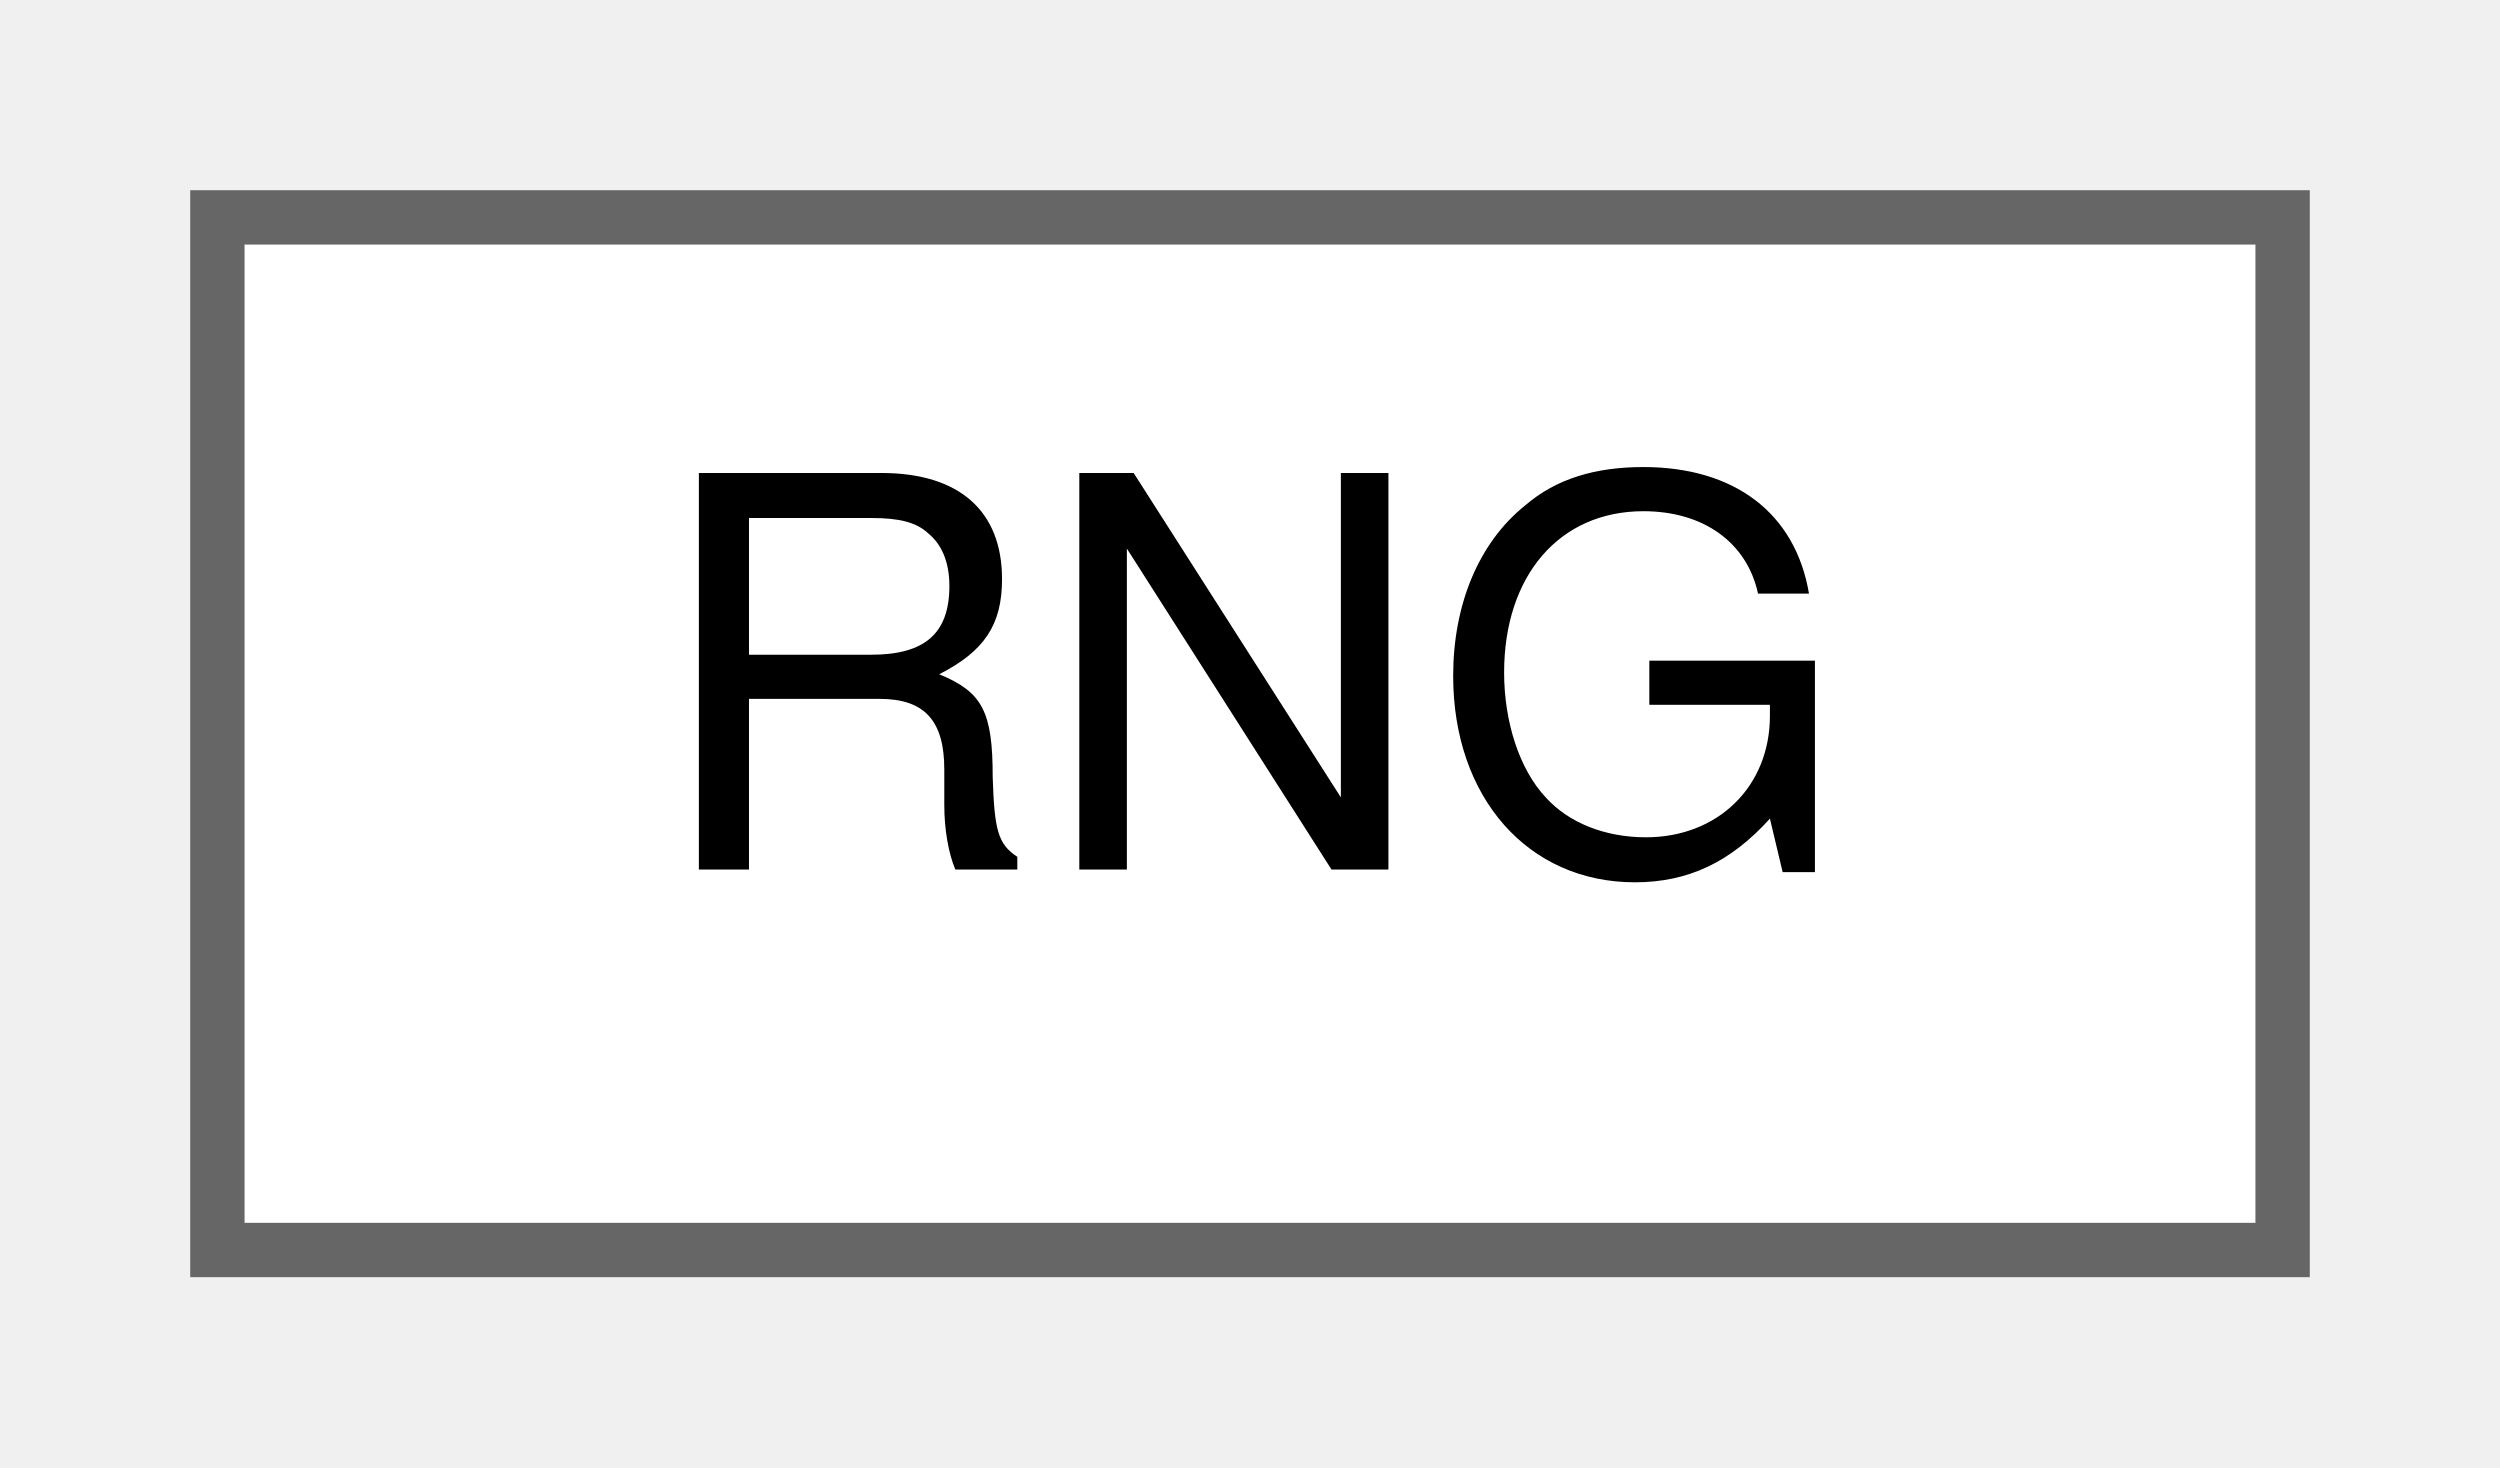
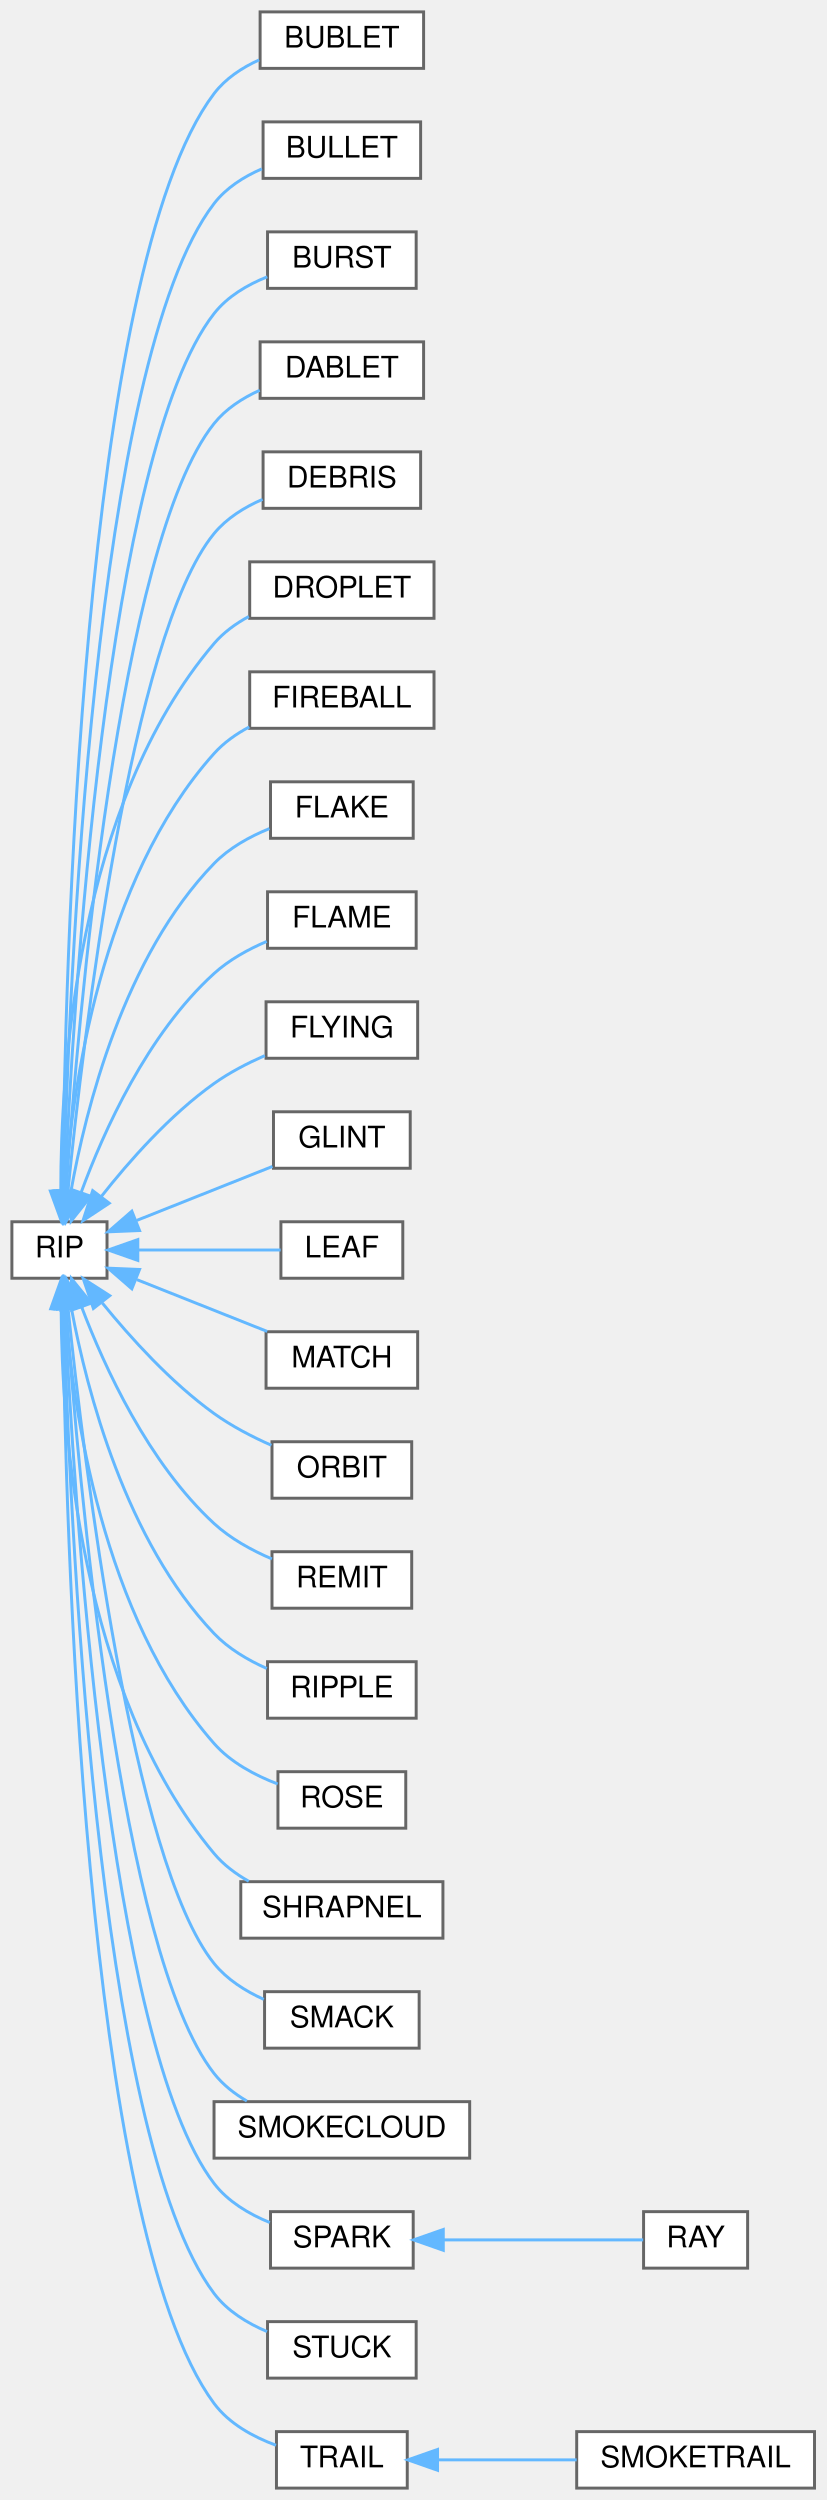
- <svg xmlns="http://www.w3.org/2000/svg" xmlns:xlink="http://www.w3.org/1999/xlink" width="46pt" height="27pt" viewBox="0.00 0.00 46.00 27.00">
-   <g id="graph0" class="graph" transform="scale(1 1) rotate(0) translate(4 23)">
+ <svg xmlns="http://www.w3.org/2000/svg" xmlns:xlink="http://www.w3.org/1999/xlink" width="278pt" height="841pt" viewBox="0.00 0.00 278.00 841.00">
+   <g id="graph0" class="graph" transform="scale(1 1) rotate(0) translate(4 837)">
    <g id="Node000000" class="node">
      <g id="a_Node000000">
-         <a xlink:href="structRNG.html" target="_top" xlink:title=" ">
-           <polygon fill="white" stroke="#666666" points="38,-19 0,-19 0,0 38,0 38,-19" />
-           <text text-anchor="middle" x="19" y="-7" font-family="Helvetica,sans-Serif" font-size="10.00">RNG</text>
+         <a xlink:href="structRIP.html" target="_top" xlink:title="Unknown.">
+           <polygon fill="white" stroke="#666666" points="32,-426 0,-426 0,-407 32,-407 32,-426" />
+           <text text-anchor="middle" x="16" y="-414" font-family="Helvetica,sans-Serif" font-size="10.00">RIP</text>
+         </a>
+       </g>
+     </g>
+     <g id="Node000001" class="node">
+       <g id="a_Node000001">
+         <a xlink:href="structBUBLET.html" target="_top" xlink:title="Unknown.">
+           <polygon fill="white" stroke="#666666" points="138.5,-833 83.5,-833 83.5,-814 138.5,-814 138.5,-833" />
+           <text text-anchor="middle" x="111" y="-821" font-family="Helvetica,sans-Serif" font-size="10.00">BUBLET</text>
+         </a>
+       </g>
+     </g>
+     <g id="edge183_Node000000_Node000001" class="edge">
+       <g id="a_edge183_Node000000_Node000001">
+         <a xlink:title=" ">
+           <path fill="none" stroke="#63b8ff" d="M17.08,-436.34C17.74,-507.17 23.3,-746.48 68,-805.5 71.83,-810.56 77.37,-814.21 83.17,-816.85" />
+           <polygon fill="#63b8ff" stroke="#63b8ff" points="20.58,-436.11 17.01,-426.14 13.58,-436.16 20.58,-436.11" />
+         </a>
+       </g>
+     </g>
+     <g id="Node000002" class="node">
+       <g id="a_Node000002">
+         <a xlink:href="structBULLET.html" target="_top" xlink:title="Unknown.">
+           <polygon fill="white" stroke="#666666" points="137.5,-796 84.5,-796 84.5,-777 137.5,-777 137.5,-796" />
+           <text text-anchor="middle" x="111" y="-784" font-family="Helvetica,sans-Serif" font-size="10.00">BULLET</text>
+         </a>
+       </g>
+     </g>
+     <g id="edge184_Node000000_Node000002" class="edge">
+       <g id="a_edge184_Node000000_Node000002">
+         <a xlink:title=" ">
+           <path fill="none" stroke="#63b8ff" d="M17.39,-436.56C19.07,-503.19 27.55,-715.83 68,-768.5 72.06,-773.79 77.98,-777.54 84.09,-780.2" />
+           <polygon fill="#63b8ff" stroke="#63b8ff" points="20.88,-436.13 17.16,-426.21 13.89,-436.28 20.88,-436.13" />
+         </a>
+       </g>
+     </g>
+     <g id="Node000003" class="node">
+       <g id="a_Node000003">
+         <a xlink:href="structBURST.html" target="_top" xlink:title="Unknown.">
+           <polygon fill="white" stroke="#666666" points="136,-759 86,-759 86,-740 136,-740 136,-759" />
+           <text text-anchor="middle" x="111" y="-747" font-family="Helvetica,sans-Serif" font-size="10.00">BURST</text>
+         </a>
+       </g>
+     </g>
+     <g id="edge185_Node000000_Node000003" class="edge">
+       <g id="a_edge185_Node000000_Node000003">
+         <a xlink:title=" ">
+           <path fill="none" stroke="#63b8ff" d="M17.77,-436.43C20.51,-498.19 31.71,-685.05 68,-731.5 72.49,-737.25 79.18,-741.19 85.91,-743.88" />
+           <polygon fill="#63b8ff" stroke="#63b8ff" points="21.25,-435.96 17.34,-426.12 14.26,-436.25 21.25,-435.96" />
+         </a>
+       </g>
+     </g>
+     <g id="Node000004" class="node">
+       <g id="a_Node000004">
+         <a xlink:href="structDABLET.html" target="_top" xlink:title="Unknown.">
+           <polygon fill="white" stroke="#666666" points="138.5,-722 83.5,-722 83.5,-703 138.5,-703 138.5,-722" />
+           <text text-anchor="middle" x="111" y="-710" font-family="Helvetica,sans-Serif" font-size="10.00">DABLET</text>
+         </a>
+       </g>
+     </g>
+     <g id="edge186_Node000000_Node000004" class="edge">
+       <g id="a_edge186_Node000000_Node000004">
+         <a xlink:title=" ">
+           <path fill="none" stroke="#63b8ff" d="M18.23,-436.28C22.13,-492.91 35.85,-654.23 68,-694.5 71.96,-699.46 77.55,-703.08 83.36,-705.71" />
+           <polygon fill="#63b8ff" stroke="#63b8ff" points="21.71,-435.88 17.57,-426.14 14.73,-436.34 21.71,-435.88" />
+         </a>
+       </g>
+     </g>
+     <g id="Node000005" class="node">
+       <g id="a_Node000005">
+         <a xlink:href="structDEBRIS.html" target="_top" xlink:title="Unknown.">
+           <polygon fill="white" stroke="#666666" points="137.5,-685 84.5,-685 84.5,-666 137.5,-666 137.5,-685" />
+           <text text-anchor="middle" x="111" y="-673" font-family="Helvetica,sans-Serif" font-size="10.00">DEBRIS</text>
+         </a>
+       </g>
+     </g>
+     <g id="edge187_Node000000_Node000005" class="edge">
+       <g id="a_edge187_Node000000_Node000005">
+         <a xlink:title=" ">
+           <path fill="none" stroke="#63b8ff" d="M18.85,-436.3C24,-487.63 40,-623.38 68,-657.5 72.23,-662.65 78.2,-666.36 84.32,-669.02" />
+           <polygon fill="#63b8ff" stroke="#63b8ff" points="22.32,-435.8 17.87,-426.18 15.35,-436.47 22.32,-435.8" />
+         </a>
+       </g>
+     </g>
+     <g id="Node000006" class="node">
+       <g id="a_Node000006">
+         <a xlink:href="structDROPLET.html" target="_top" xlink:title="Unknown.">
+           <polygon fill="white" stroke="#666666" points="142,-648 80,-648 80,-629 142,-629 142,-648" />
+           <text text-anchor="middle" x="111" y="-636" font-family="Helvetica,sans-Serif" font-size="10.00">DROPLET</text>
+         </a>
+       </g>
+     </g>
+     <g id="edge188_Node000000_Node000006" class="edge">
+       <g id="a_edge188_Node000000_Node000006">
+         <a xlink:title=" ">
+           <path fill="none" stroke="#63b8ff" d="M16.45,-436.38C16.4,-476.13 21.8,-566.25 68,-620.5 71.19,-624.24 75.3,-627.23 79.69,-629.61" />
+           <polygon fill="#63b8ff" stroke="#63b8ff" points="19.94,-436.41 16.58,-426.37 12.95,-436.32 19.94,-436.41" />
+         </a>
+       </g>
+     </g>
+     <g id="Node000007" class="node">
+       <g id="a_Node000007">
+         <a xlink:href="structFIREBALL.html" target="_top" xlink:title="Unknown.">
+           <polygon fill="white" stroke="#666666" points="142,-611 80,-611 80,-592 142,-592 142,-611" />
+           <text text-anchor="middle" x="111" y="-599" font-family="Helvetica,sans-Serif" font-size="10.00">FIREBALL</text>
+         </a>
+       </g>
+     </g>
+     <g id="edge189_Node000000_Node000007" class="edge">
+       <g id="a_edge189_Node000000_Node000007">
+         <a xlink:title=" ">
+           <path fill="none" stroke="#63b8ff" d="M17.8,-436.24C20.21,-470.4 29.81,-540.92 68,-583.5 71.28,-587.16 75.44,-590.11 79.86,-592.46" />
+           <polygon fill="#63b8ff" stroke="#63b8ff" points="21.29,-435.93 17.23,-426.15 14.3,-436.33 21.29,-435.93" />
+         </a>
+       </g>
+     </g>
+     <g id="Node000008" class="node">
+       <g id="a_Node000008">
+         <a xlink:href="structFLAKE.html" target="_top" xlink:title="Unknown.">
+           <polygon fill="white" stroke="#666666" points="135,-574 87,-574 87,-555 135,-555 135,-574" />
+           <text text-anchor="middle" x="111" y="-562" font-family="Helvetica,sans-Serif" font-size="10.00">FLAKE</text>
+         </a>
+       </g>
+     </g>
+     <g id="edge190_Node000000_Node000008" class="edge">
+       <g id="a_edge190_Node000000_Node000008">
+         <a xlink:title=" ">
+           <path fill="none" stroke="#63b8ff" d="M19.84,-436.11C24.85,-464.03 37.74,-515.29 68,-546.5 73.08,-551.74 79.93,-555.54 86.63,-558.26" />
+           <polygon fill="#63b8ff" stroke="#63b8ff" points="23.26,-435.32 18.2,-426.02 16.35,-436.45 23.26,-435.32" />
+         </a>
+       </g>
+     </g>
+     <g id="Node000009" class="node">
+       <g id="a_Node000009">
+         <a xlink:href="structFLAME.html" target="_top" xlink:title="Unknown.">
+           <polygon fill="white" stroke="#666666" points="136,-537 86,-537 86,-518 136,-518 136,-537" />
+           <text text-anchor="middle" x="111" y="-525" font-family="Helvetica,sans-Serif" font-size="10.00">FLAME</text>
+         </a>
+       </g>
+     </g>
+     <g id="edge191_Node000000_Node000009" class="edge">
+       <g id="a_edge191_Node000000_Node000009">
+         <a xlink:title=" ">
+           <path fill="none" stroke="#63b8ff" d="M23.31,-435.9C30.93,-456.61 45.59,-489.16 68,-509.5 73.05,-514.09 79.45,-517.62 85.72,-520.3" />
+           <polygon fill="#63b8ff" stroke="#63b8ff" points="26.56,-434.58 19.96,-426.28 19.95,-436.88 26.56,-434.58" />
+         </a>
+       </g>
+     </g>
+     <g id="Node000010" class="node">
+       <g id="a_Node000010">
+         <a xlink:href="structFLYING.html" target="_top" xlink:title="Unknown.">
+           <polygon fill="white" stroke="#666666" points="136.5,-500 85.5,-500 85.5,-481 136.5,-481 136.5,-500" />
+           <text text-anchor="middle" x="111" y="-488" font-family="Helvetica,sans-Serif" font-size="10.00">FLYING</text>
+         </a>
+       </g>
+     </g>
+     <g id="edge192_Node000000_Node000010" class="edge">
+       <g id="a_edge192_Node000000_Node000010">
+         <a xlink:title=" ">
+           <path fill="none" stroke="#63b8ff" d="M30.01,-434.41C39.47,-446.44 53.17,-461.95 68,-472.5 73.17,-476.18 79.21,-479.32 85.07,-481.89" />
+           <polygon fill="#63b8ff" stroke="#63b8ff" points="32.75,-432.24 23.92,-426.4 27.18,-436.47 32.75,-432.24" />
+         </a>
+       </g>
+     </g>
+     <g id="Node000011" class="node">
+       <g id="a_Node000011">
+         <a xlink:href="structGLINT.html" target="_top" xlink:title="Unknown.">
+           <polygon fill="white" stroke="#666666" points="134,-463 88,-463 88,-444 134,-444 134,-463" />
+           <text text-anchor="middle" x="111" y="-451" font-family="Helvetica,sans-Serif" font-size="10.00">GLINT</text>
+         </a>
+       </g>
+     </g>
+     <g id="edge193_Node000000_Node000011" class="edge">
+       <g id="a_edge193_Node000000_Node000011">
+         <a xlink:title=" ">
+           <path fill="none" stroke="#63b8ff" d="M42,-426.45C56.23,-432.11 73.9,-439.14 87.66,-444.61" />
+           <polygon fill="#63b8ff" stroke="#63b8ff" points="42.94,-423.05 32.36,-422.61 40.35,-429.56 42.94,-423.05" />
+         </a>
+       </g>
+     </g>
+     <g id="Node000012" class="node">
+       <g id="a_Node000012">
+         <a xlink:href="structLEAF.html" target="_top" xlink:title="Unknown.">
+           <polygon fill="white" stroke="#666666" points="131.5,-426 90.5,-426 90.5,-407 131.5,-407 131.5,-426" />
+           <text text-anchor="middle" x="111" y="-414" font-family="Helvetica,sans-Serif" font-size="10.00">LEAF</text>
+         </a>
+       </g>
+     </g>
+     <g id="edge194_Node000000_Node000012" class="edge">
+       <g id="a_edge194_Node000000_Node000012">
+         <a xlink:title=" ">
+           <path fill="none" stroke="#63b8ff" d="M42.57,-416.5C57.67,-416.5 76.49,-416.5 90.41,-416.5" />
+           <polygon fill="#63b8ff" stroke="#63b8ff" points="42.36,-413 32.36,-416.5 42.36,-420 42.36,-413" />
+         </a>
+       </g>
+     </g>
+     <g id="Node000013" class="node">
+       <g id="a_Node000013">
+         <a xlink:href="structMATCH.html" target="_top" xlink:title="Unknown.">
+           <polygon fill="white" stroke="#666666" points="136.5,-389 85.5,-389 85.5,-370 136.5,-370 136.5,-389" />
+           <text text-anchor="middle" x="111" y="-377" font-family="Helvetica,sans-Serif" font-size="10.00">MATCH</text>
+         </a>
+       </g>
+     </g>
+     <g id="edge195_Node000000_Node000013" class="edge">
+       <g id="a_edge195_Node000000_Node000013">
+         <a xlink:title=" ">
+           <path fill="none" stroke="#63b8ff" d="M42.05,-406.53C55.66,-401.12 72.41,-394.45 85.88,-389.1" />
+           <polygon fill="#63b8ff" stroke="#63b8ff" points="40.35,-403.44 32.36,-410.39 42.94,-409.95 40.35,-403.44" />
+         </a>
+       </g>
+     </g>
+     <g id="Node000014" class="node">
+       <g id="a_Node000014">
+         <a xlink:href="structORBIT.html" target="_top" xlink:title="Unknown.">
+           <polygon fill="white" stroke="#666666" points="134.5,-352 87.5,-352 87.5,-333 134.5,-333 134.5,-352" />
+           <text text-anchor="middle" x="111" y="-340" font-family="Helvetica,sans-Serif" font-size="10.00">ORBIT</text>
+         </a>
+       </g>
+     </g>
+     <g id="edge196_Node000000_Node000014" class="edge">
+       <g id="a_edge196_Node000000_Node000014">
+         <a xlink:title=" ">
+           <path fill="none" stroke="#63b8ff" d="M30.42,-398.67C39.92,-386.96 53.52,-371.93 68,-361.5 73.85,-357.29 80.77,-353.69 87.3,-350.8" />
+           <polygon fill="#63b8ff" stroke="#63b8ff" points="27.42,-396.82 24,-406.85 32.92,-401.14 27.42,-396.82" />
+         </a>
+       </g>
+     </g>
+     <g id="Node000015" class="node">
+       <g id="a_Node000015">
+         <a xlink:href="structREMIT.html" target="_top" xlink:title="Unknown.">
+           <polygon fill="white" stroke="#666666" points="134.5,-315 87.5,-315 87.5,-296 134.5,-296 134.5,-315" />
+           <text text-anchor="middle" x="111" y="-303" font-family="Helvetica,sans-Serif" font-size="10.00">REMIT</text>
+         </a>
+       </g>
+     </g>
+     <g id="edge197_Node000000_Node000015" class="edge">
+       <g id="a_edge197_Node000000_Node000015">
+         <a xlink:title=" ">
+           <path fill="none" stroke="#63b8ff" d="M23.44,-397.39C31.18,-376.98 45.93,-344.84 68,-324.5 73.53,-319.4 80.66,-315.49 87.47,-312.57" />
+           <polygon fill="#63b8ff" stroke="#63b8ff" points="20.13,-396.27 20.04,-406.87 26.71,-398.64 20.13,-396.27" />
+         </a>
+       </g>
+     </g>
+     <g id="Node000016" class="node">
+       <g id="a_Node000016">
+         <a xlink:href="structRIPPLE.html" target="_top" xlink:title="Unknown.">
+           <polygon fill="white" stroke="#666666" points="136,-278 86,-278 86,-259 136,-259 136,-278" />
+           <text text-anchor="middle" x="111" y="-266" font-family="Helvetica,sans-Serif" font-size="10.00">RIPPLE</text>
+         </a>
+       </g>
+     </g>
+     <g id="edge198_Node000000_Node000016" class="edge">
+       <g id="a_edge198_Node000000_Node000016">
+         <a xlink:title=" ">
+           <path fill="none" stroke="#63b8ff" d="M20.05,-396.71C25.26,-369.01 38.36,-318.61 68,-287.5 72.86,-282.4 79.34,-278.56 85.75,-275.72" />
+           <polygon fill="#63b8ff" stroke="#63b8ff" points="16.56,-396.3 18.32,-406.75 23.46,-397.49 16.56,-396.3" />
+         </a>
+       </g>
+     </g>
+     <g id="Node000017" class="node">
+       <g id="a_Node000017">
+         <a xlink:href="structROSE.html" target="_top" xlink:title="Rose.">
+           <polygon fill="white" stroke="#666666" points="132.5,-241 89.5,-241 89.5,-222 132.5,-222 132.5,-241" />
+           <text text-anchor="middle" x="111" y="-229" font-family="Helvetica,sans-Serif" font-size="10.00">ROSE</text>
+         </a>
+       </g>
+     </g>
+     <g id="edge199_Node000000_Node000017" class="edge">
+       <g id="a_edge199_Node000000_Node000017">
+         <a xlink:title=" ">
+           <path fill="none" stroke="#63b8ff" d="M17.93,-396.95C20.52,-363.12 30.41,-293.19 68,-250.5 73.61,-244.13 81.77,-239.78 89.41,-236.87" />
+           <polygon fill="#63b8ff" stroke="#63b8ff" points="14.43,-396.75 17.3,-406.95 21.42,-397.19 14.43,-396.75" />
+         </a>
+       </g>
+     </g>
+     <g id="Node000018" class="node">
+       <g id="a_Node000018">
+         <a xlink:href="structSHRAPNEL.html" target="_top" xlink:title="Unknown.">
+           <polygon fill="white" stroke="#666666" points="145,-204 77,-204 77,-185 145,-185 145,-204" />
+           <text text-anchor="middle" x="111" y="-192" font-family="Helvetica,sans-Serif" font-size="10.00">SHRAPNEL</text>
+         </a>
+       </g>
+     </g>
+     <g id="edge200_Node000000_Node000018" class="edge">
+       <g id="a_edge200_Node000000_Node000018">
+         <a xlink:title=" ">
+           <path fill="none" stroke="#63b8ff" d="M16.57,-396.54C16.77,-356.99 22.62,-267.81 68,-213.5 71.18,-209.69 75.29,-206.61 79.68,-204.14" />
+           <polygon fill="#63b8ff" stroke="#63b8ff" points="13.07,-396.74 16.64,-406.72 20.07,-396.69 13.07,-396.74" />
+         </a>
+       </g>
+     </g>
+     <g id="Node000019" class="node">
+       <g id="a_Node000019">
+         <a xlink:href="structSMACK.html" target="_top" xlink:title="Unknown.">
+           <polygon fill="white" stroke="#666666" points="137,-167 85,-167 85,-148 137,-148 137,-167" />
+           <text text-anchor="middle" x="111" y="-155" font-family="Helvetica,sans-Serif" font-size="10.00">SMACK</text>
+         </a>
+       </g>
+     </g>
+     <g id="edge201_Node000000_Node000019" class="edge">
+       <g id="a_edge201_Node000000_Node000019">
+         <a xlink:title=" ">
+           <path fill="none" stroke="#63b8ff" d="M18.9,-396.81C24.17,-345.77 40.44,-210.74 68,-176.5 72.32,-171.14 78.47,-167.23 84.74,-164.41" />
+           <polygon fill="#63b8ff" stroke="#63b8ff" points="15.4,-396.57 17.89,-406.87 22.37,-397.27 15.4,-396.57" />
+         </a>
+       </g>
+     </g>
+     <g id="Node000020" class="node">
+       <g id="a_Node000020">
+         <a xlink:href="structSMOKECLOUD.html" target="_top" xlink:title="Unknown.">
+           <polygon fill="white" stroke="#666666" points="154,-130 68,-130 68,-111 154,-111 154,-130" />
+           <text text-anchor="middle" x="111" y="-118" font-family="Helvetica,sans-Serif" font-size="10.00">SMOKECLOUD</text>
+         </a>
+       </g>
+     </g>
+     <g id="edge202_Node000000_Node000020" class="edge">
+       <g id="a_edge202_Node000000_Node000020">
+         <a xlink:title=" ">
+           <path fill="none" stroke="#63b8ff" d="M18.28,-396.82C22.31,-340.47 36.35,-179.94 68,-139.5 70.96,-135.72 74.84,-132.67 79.04,-130.21" />
+           <polygon fill="#63b8ff" stroke="#63b8ff" points="14.78,-396.7 17.59,-406.91 21.77,-397.18 14.78,-396.7" />
+         </a>
+       </g>
+     </g>
+     <g id="Node000021" class="node">
+       <g id="a_Node000021">
+         <a xlink:href="structSPARK.html" target="_top" xlink:title="Unknown.">
+           <polygon fill="white" stroke="#666666" points="135,-93 87,-93 87,-74 135,-74 135,-93" />
+           <text text-anchor="middle" x="111" y="-81" font-family="Helvetica,sans-Serif" font-size="10.00">SPARK</text>
+         </a>
+       </g>
+     </g>
+     <g id="edge203_Node000000_Node000021" class="edge">
+       <g id="a_edge203_Node000000_Node000021">
+         <a xlink:title=" ">
+           <path fill="none" stroke="#63b8ff" d="M17.82,-396.67C20.7,-335.19 32.28,-149.15 68,-102.5 72.67,-96.4 79.74,-92.2 86.76,-89.34" />
+           <polygon fill="#63b8ff" stroke="#63b8ff" points="14.31,-396.79 17.36,-406.93 21.3,-397.1 14.31,-396.79" />
+         </a>
+       </g>
+     </g>
+     <g id="Node000023" class="node">
+       <g id="a_Node000023">
+         <a xlink:href="structSTUCK.html" target="_top" xlink:title="Unknown.">
+           <polygon fill="white" stroke="#666666" points="136,-56 86,-56 86,-37 136,-37 136,-56" />
+           <text text-anchor="middle" x="111" y="-44" font-family="Helvetica,sans-Serif" font-size="10.00">STUCK</text>
+         </a>
+       </g>
+     </g>
+     <g id="edge205_Node000000_Node000023" class="edge">
+       <g id="a_edge205_Node000000_Node000023">
+         <a xlink:title=" ">
+           <path fill="none" stroke="#63b8ff" d="M17.44,-396.52C19.27,-330.18 28.18,-118.41 68,-65.5 72.43,-59.62 79.1,-55.51 85.83,-52.66" />
+           <polygon fill="#63b8ff" stroke="#63b8ff" points="13.93,-396.75 17.18,-406.83 20.93,-396.93 13.93,-396.75" />
+         </a>
+       </g>
+     </g>
+     <g id="Node000024" class="node">
+       <g id="a_Node000024">
+         <a xlink:href="structTRAIL.html" target="_top" xlink:title="Unknown.">
+           <polygon fill="white" stroke="#666666" points="133,-19 89,-19 89,0 133,0 133,-19" />
+           <text text-anchor="middle" x="111" y="-7" font-family="Helvetica,sans-Serif" font-size="10.00">TRAIL</text>
+         </a>
+       </g>
+     </g>
+     <g id="edge206_Node000000_Node000024" class="edge">
+       <g id="a_edge206_Node000000_Node000024">
+         <a xlink:title=" ">
+           <path fill="none" stroke="#63b8ff" d="M17.13,-396.74C17.95,-326.19 24,-87.81 68,-28.5 73.05,-21.69 81.12,-17.26 88.85,-14.41" />
+           <polygon fill="#63b8ff" stroke="#63b8ff" points="13.63,-396.87 17.03,-406.9 20.63,-396.93 13.63,-396.87" />
+         </a>
+       </g>
+     </g>
+     <g id="Node000022" class="node">
+       <g id="a_Node000022">
+         <a xlink:href="structRAY.html" target="_top" xlink:title="Unknown.">
+           <polygon fill="white" stroke="#666666" points="247.5,-93 212.5,-93 212.5,-74 247.5,-74 247.5,-93" />
+           <text text-anchor="middle" x="230" y="-81" font-family="Helvetica,sans-Serif" font-size="10.00">RAY</text>
+         </a>
+       </g>
+     </g>
+     <g id="edge204_Node000021_Node000022" class="edge">
+       <g id="a_edge204_Node000021_Node000022">
+         <a xlink:title=" ">
+           <path fill="none" stroke="#63b8ff" d="M145.33,-83.5C167.24,-83.5 194.97,-83.5 212.36,-83.5" />
+           <polygon fill="#63b8ff" stroke="#63b8ff" points="145.12,-80 135.12,-83.5 145.12,-87 145.12,-80" />
+         </a>
+       </g>
+     </g>
+     <g id="Node000025" class="node">
+       <g id="a_Node000025">
+         <a xlink:href="structSMOKETRAIL.html" target="_top" xlink:title="Unknown.">
+           <polygon fill="white" stroke="#666666" points="270,-19 190,-19 190,0 270,0 270,-19" />
+           <text text-anchor="middle" x="230" y="-7" font-family="Helvetica,sans-Serif" font-size="10.00">SMOKETRAIL</text>
+         </a>
+       </g>
+     </g>
+     <g id="edge207_Node000024_Node000025" class="edge">
+       <g id="a_edge207_Node000024_Node000025">
+         <a xlink:title=" ">
+           <path fill="none" stroke="#63b8ff" d="M143.51,-9.5C157.82,-9.5 174.88,-9.5 189.99,-9.5" />
+           <polygon fill="#63b8ff" stroke="#63b8ff" points="143.19,-6 133.19,-9.5 143.19,-13 143.19,-6" />
        </a>
      </g>
    </g>
  </g>
</svg>
